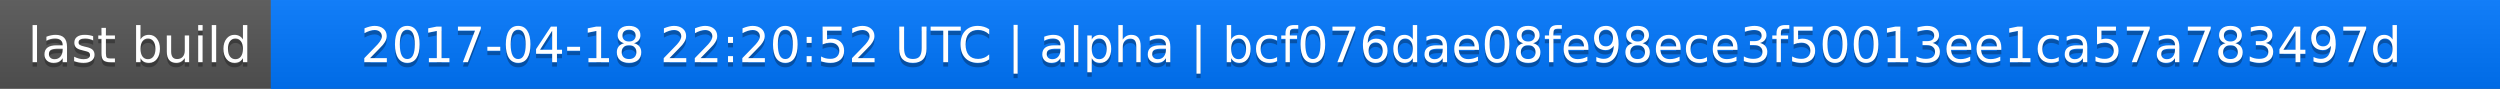
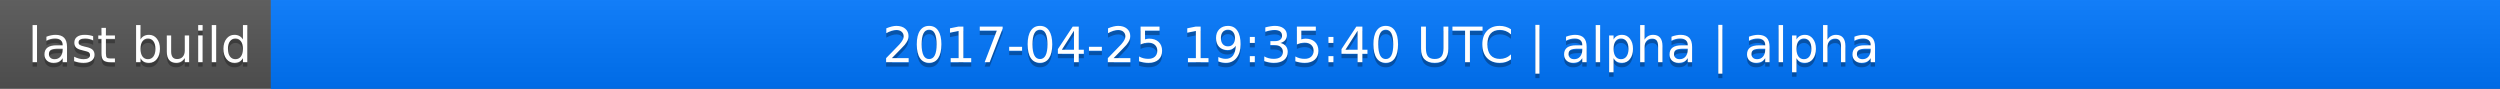
<svg xmlns="http://www.w3.org/2000/svg" width="563" height="20">
  <linearGradient id="a" x2="0" y2="100%">
    <stop offset="0" stop-color="#bbb" stop-opacity=".1" />
    <stop offset="1" stop-opacity=".1" />
  </linearGradient>
  <rect rx="0" width="563" height="20" fill="#555" />
  <rect rx="0" x="61" width="502" height="20" fill="#07f" />
  <path fill="#07f" d="M61 0h4v20h-4z" />
  <rect rx="0" width="563" height="20" fill="url(#a)" />
  <g fill="#fff" text-anchor="middle" font-family="DejaVu Sans,Verdana,Geneva,sans-serif" font-size="11">
    <text x="31.5" y="15" fill="#010101" fill-opacity=".3">last build</text>
    <text x="31.5" y="14">last build</text>
-     <text x="311" y="15" fill="#010101" fill-opacity=".3">2017-04-18 22:20:52 UTC | alpha | bcf076dae08fe98ece3f50013ee1ca57a783497d</text>
-     <text x="311" y="14">2017-04-18 22:20:52 UTC | alpha | bcf076dae08fe98ece3f50013ee1ca57a783497d</text>
+     <text x="311" y="15" fill="#010101" fill-opacity=".3">2017-04-25 19:35:40 UTC | alpha | alpha</text>
+     <text x="311" y="14">2017-04-25 19:35:40 UTC | alpha | alpha</text>
  </g>
</svg>
